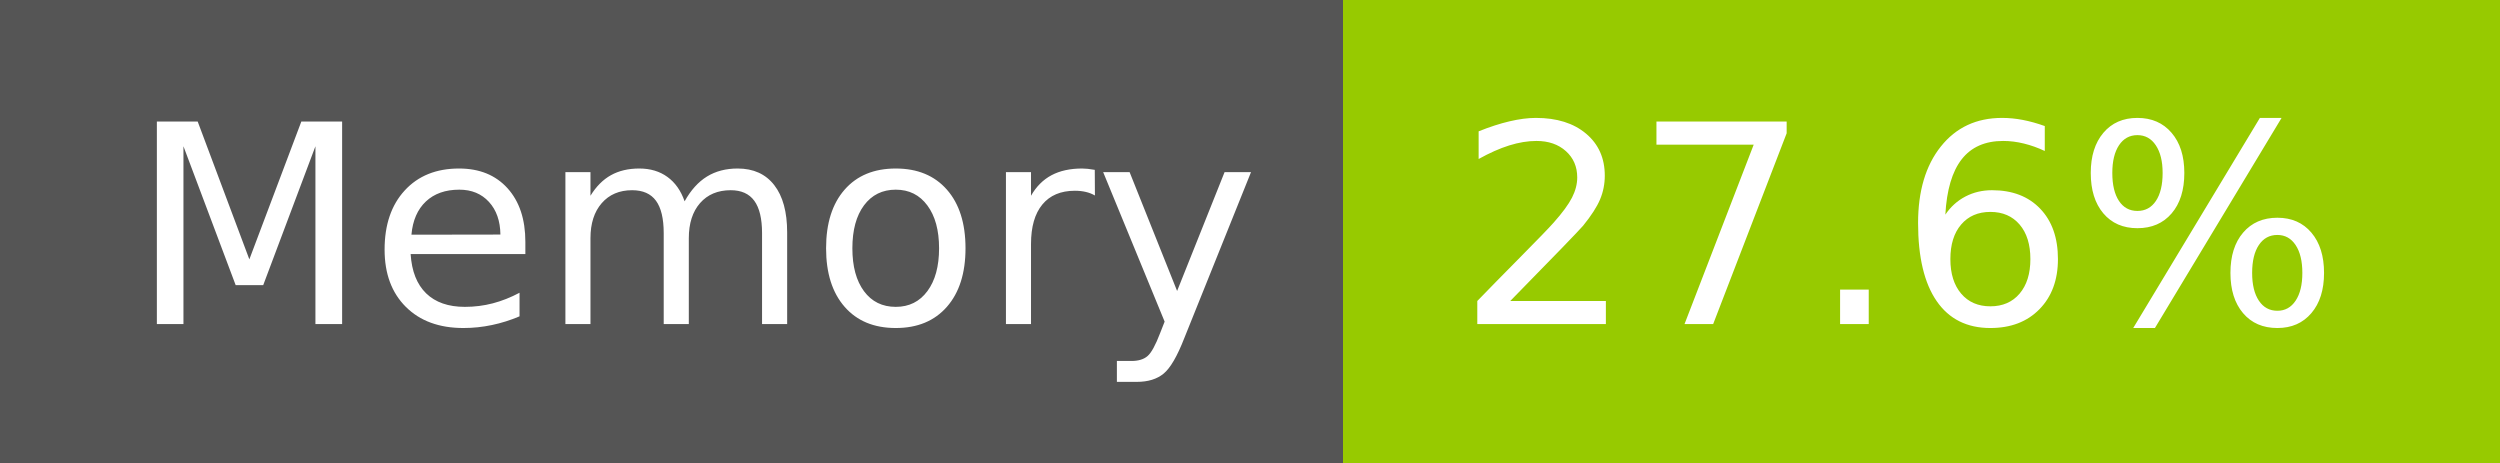
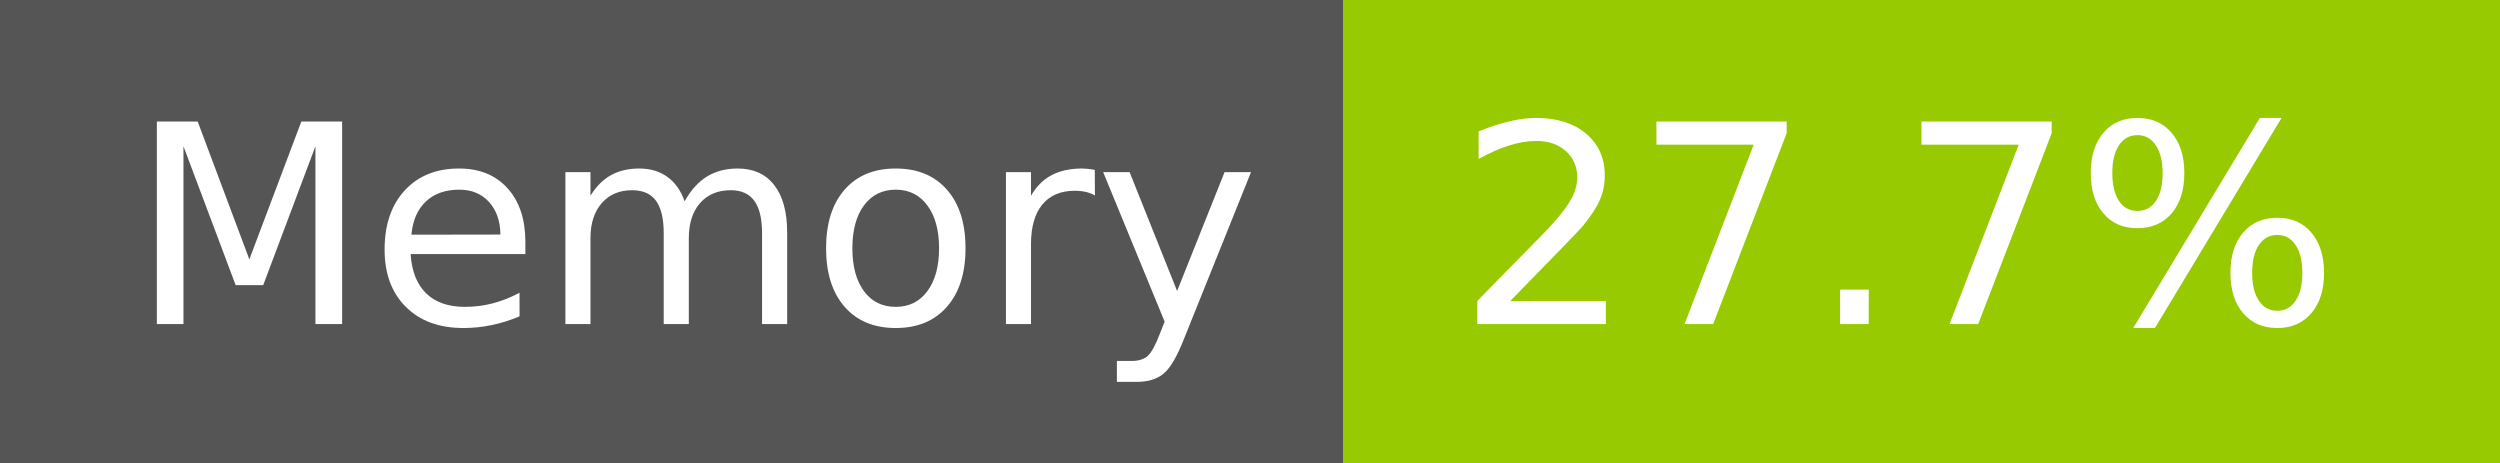
- <svg xmlns="http://www.w3.org/2000/svg" width="108" height="20" role="img" aria-label="Memory: 27.6%">
+ <svg xmlns="http://www.w3.org/2000/svg" width="108" height="20" role="img" aria-label="Memory: 27.7%">
  <g shape-rendering="crispEdges">
    <rect width="58" height="20" fill="#555" />
    <rect x="58" width="50" height="20" fill="#97ca00" />
  </g>
  <g fill="#fff" text-anchor="middle" font-family="Verdana,Geneva,DejaVu Sans,sans-serif" text-rendering="geometricPrecision" font-size="120">
    <text x="300" y="140" transform="scale(.1)" fill="#fff" textLength="466">Memory</text>
-     <text x="820" y="140" transform="scale(.1)" fill="#fff" textLength="390">27.6%</text>
+     <text x="820" y="140" transform="scale(.1)" fill="#fff" textLength="390">27.7%</text>
  </g>
</svg>
